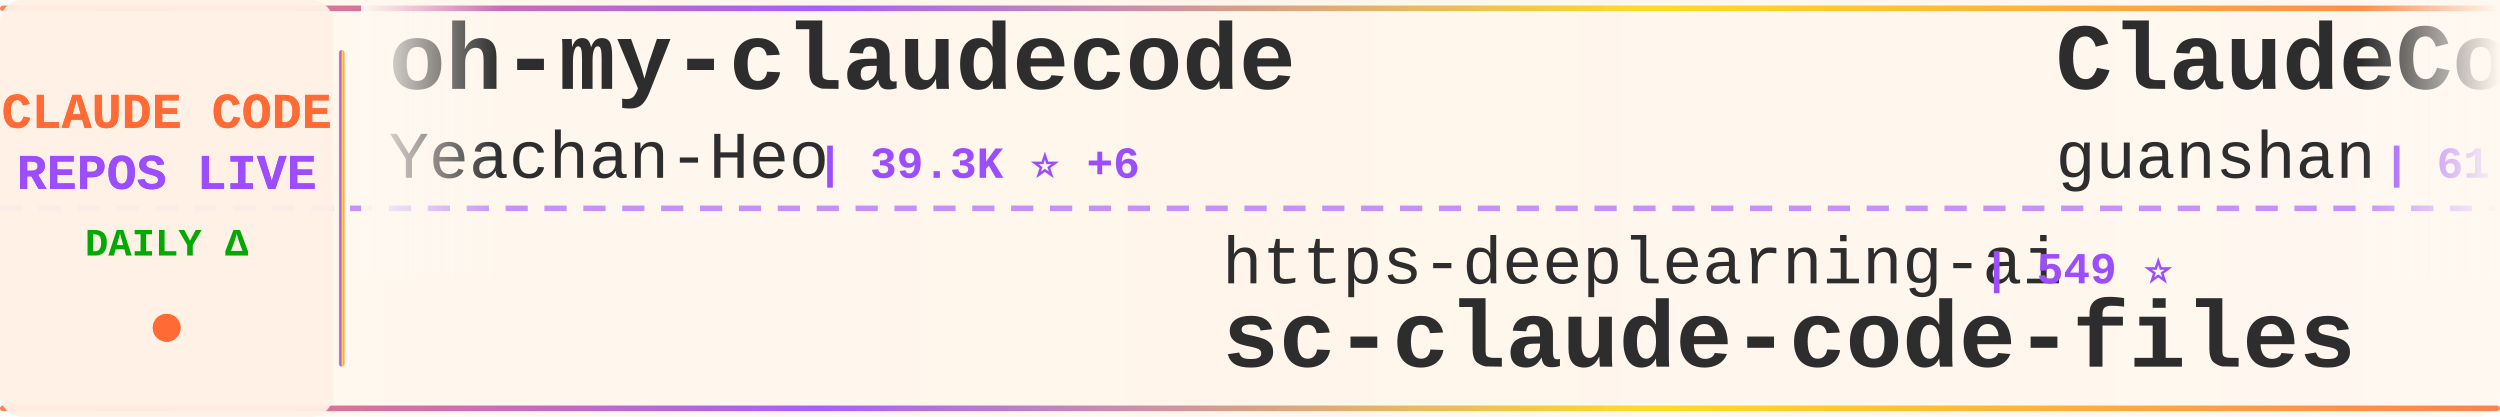
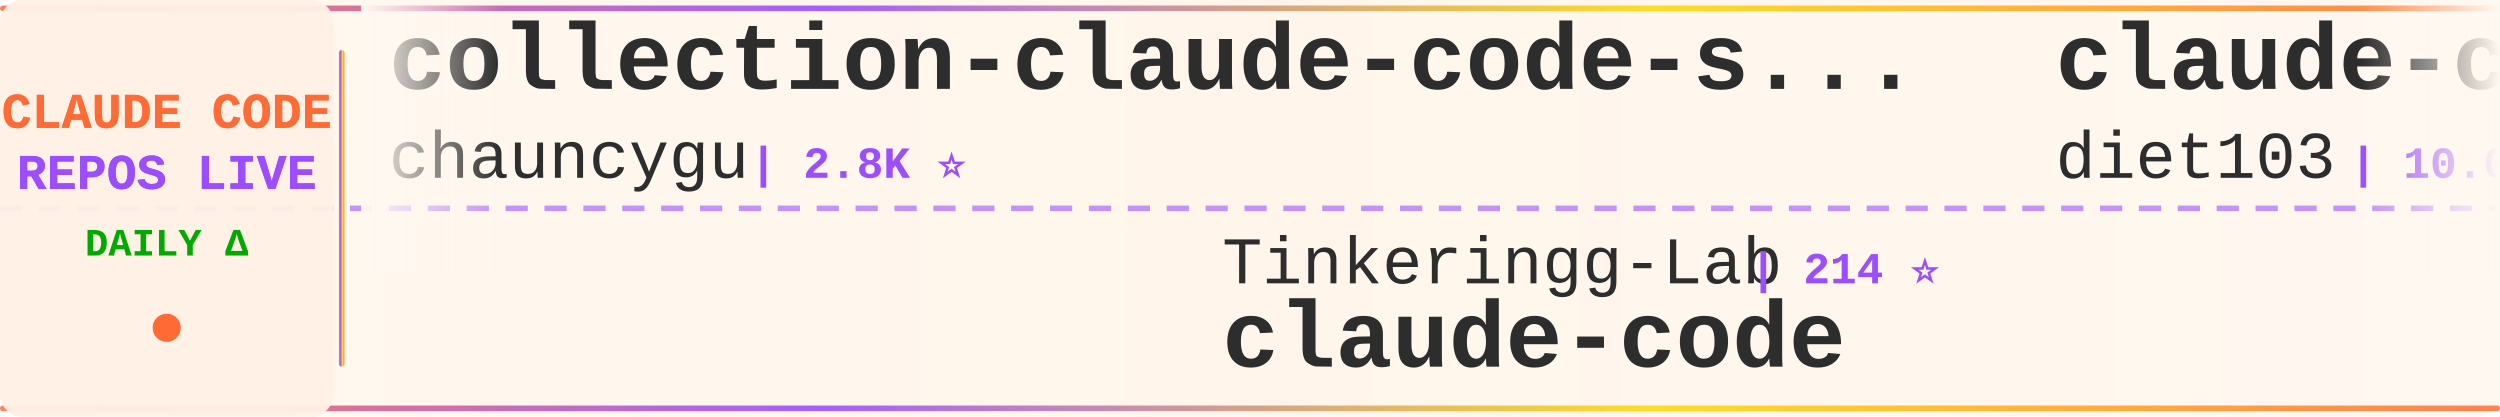
<svg xmlns="http://www.w3.org/2000/svg" width="900" height="150">
  <defs>
    <linearGradient id="tickerBg" x1="0%" y1="0%" x2="100%" y2="0%">
      <stop offset="0%" style="stop-color:#fff8f0;stop-opacity:0.98" />
      <stop offset="50%" style="stop-color:#fff5eb;stop-opacity:1" />
      <stop offset="100%" style="stop-color:#fff8f0;stop-opacity:0.98" />
    </linearGradient>
    <linearGradient id="borderGrad" x1="0%" y1="0%" x2="100%" y2="0%">
      <stop offset="0%" style="stop-color:#FF6B35;stop-opacity:0.85">
        <animate attributeName="stop-opacity" values="0.85;1;0.85" dur="2s" repeatCount="indefinite" />
      </stop>
      <stop offset="33%" style="stop-color:#9C4EFF;stop-opacity:0.9">
        <animate attributeName="stop-opacity" values="0.9;1;0.9" dur="2.2s" repeatCount="indefinite" />
      </stop>
      <stop offset="66%" style="stop-color:#FFD700;stop-opacity:0.85">
        <animate attributeName="stop-opacity" values="0.85;1;0.85" dur="1.8s" repeatCount="indefinite" />
      </stop>
      <stop offset="100%" style="stop-color:#FF6B35;stop-opacity:0.85">
        <animate attributeName="stop-opacity" values="0.85;1;0.85" dur="2s" repeatCount="indefinite" />
      </stop>
    </linearGradient>
    <filter id="textGlow">
      <feGaussianBlur stdDeviation="0.15" result="coloredBlur" />
      <feMerge>
        <feMergeNode in="coloredBlur" />
        <feMergeNode in="SourceGraphic" />
      </feMerge>
    </filter>
    <filter id="metricGlow">
      <feGaussianBlur stdDeviation="0.2" result="coloredBlur" />
      <feMerge>
        <feMergeNode in="coloredBlur" />
        <feMergeNode in="SourceGraphic" />
      </feMerge>
    </filter>
    <linearGradient id="leftFade" x1="0%" y1="0%" x2="100%" y2="0%">
      <stop offset="0%" style="stop-color:#fff8f0;stop-opacity:1" />
      <stop offset="100%" style="stop-color:#fff8f0;stop-opacity:0" />
    </linearGradient>
    <linearGradient id="rightFade" x1="0%" y1="0%" x2="100%" y2="0%">
      <stop offset="0%" style="stop-color:#fff8f0;stop-opacity:0" />
      <stop offset="100%" style="stop-color:#fff8f0;stop-opacity:1" />
    </linearGradient>
  </defs>
  <rect width="900" height="150" fill="url(#tickerBg)" rx="8" />
  <rect x="0" y="2" width="900" height="2" fill="url(#borderGrad)" rx="1" />
  <rect x="0" y="146" width="900" height="2" fill="url(#borderGrad)" rx="1" />
  <line x1="0" y1="75" x2="900" y2="75" stroke="#9C4EFF" stroke-width="2" stroke-dasharray="8 6" opacity="0.6" />
  <rect x="0" y="0" width="120" height="150" fill="#fff0e6" opacity="0.95" rx="8" />
  <text x="60" y="46" font-family="'Courier New', monospace" font-size="18" font-weight="bold" fill="#FF6B35" text-anchor="middle" filter="url(#textGlow)">
    CLAUDE CODE
  </text>
  <text x="60" y="68" font-family="'Courier New', monospace" font-size="18" font-weight="bold" fill="#9C4EFF" text-anchor="middle" filter="url(#textGlow)">
    REPOS LIVE
  </text>
  <text x="60" y="92" font-family="'Courier New', monospace" font-size="14" font-weight="bold" fill="#00aa00" text-anchor="middle">
    DAILY Δ
  </text>
  <circle cx="60" cy="118" r="5" fill="#FF6B35" filter="url(#metricGlow)">
    <animate attributeName="r" values="4;6;4" dur="1.5s" repeatCount="indefinite" />
    <animate attributeName="opacity" values="0.6;1;0.6" dur="1.5s" repeatCount="indefinite" />
  </circle>
  <rect x="122" y="18" width="2" height="114" fill="url(#borderGrad)" rx="1" />
  <clipPath id="tickerClip">
    <rect x="130" y="0" width="770" height="150" />
  </clipPath>
  <g clip-path="url(#tickerClip)">
    <g id="tickerItems">
      <animateTransform attributeName="transform" attributeType="XML" type="translate" from="0 0" to="-3000 0" dur="54s" repeatCount="indefinite" />
      <g transform="translate(0, 0)">
-         <text x="140" y="32" font-family="'Courier New', monospace" font-size="34" font-weight="bold" fill="#2d2d2d">oh-my-claudecode</text>
-         <text x="140" y="64" font-family="'Courier New', monospace" font-size="24" font-weight="normal" fill="#2d2d2d" opacity="1.0">Yeachan-Heo</text>
-         <text x="294" y="64" font-family="'Courier New', monospace" font-size="16" font-weight="bold" fill="#9C4EFF"> | 39.3K ⭐ +6</text>
+         <text x="140" y="32" font-family="'Courier New', monospace" font-size="34" font-weight="bold" fill="#2d2d2d">collection-claude-code-s...</text>
+         <text x="140" y="64" font-family="'Courier New', monospace" font-size="24" font-weight="normal" fill="#2d2d2d" opacity="1.0">chauncygu</text>
+         <text x="270" y="64" font-family="'Courier New', monospace" font-size="16" font-weight="bold" fill="#9C4EFF"> | 2.8K ⭐</text>
      </g>
      <g transform="translate(300, 0)">
-         <text x="140" y="102" font-family="'Courier New', monospace" font-size="24" font-weight="normal" fill="#2d2d2d" opacity="1.0">https-deeplearning-ai</text>
-         <text x="414" y="102" font-family="'Courier New', monospace" font-size="16" font-weight="bold" fill="#9C4EFF"> | 549 ⭐</text>
-         <text x="140" y="132" font-family="'Courier New', monospace" font-size="34" font-weight="bold" fill="#2d2d2d">sc-claude-code-files</text>
+         <text x="140" y="102" font-family="'Courier New', monospace" font-size="24" font-weight="normal" fill="#2d2d2d" opacity="1.0">Tinkeringg-Lab</text>
+         <text x="330" y="102" font-family="'Courier New', monospace" font-size="16" font-weight="bold" fill="#9C4EFF"> | 214 ⭐</text>
+         <text x="140" y="132" font-family="'Courier New', monospace" font-size="34" font-weight="bold" fill="#2d2d2d">claude-code</text>
      </g>
      <g transform="translate(600, 0)">
-         <text x="140" y="32" font-family="'Courier New', monospace" font-size="34" font-weight="bold" fill="#2d2d2d">ClaudeCode</text>
-         <text x="140" y="64" font-family="'Courier New', monospace" font-size="24" font-weight="normal" fill="#2d2d2d" opacity="1.0">guanshan</text>
-         <text x="258" y="64" font-family="'Courier New', monospace" font-size="16" font-weight="bold" fill="#9C4EFF"> | 61 ⭐</text>
+         <text x="140" y="32" font-family="'Courier New', monospace" font-size="34" font-weight="bold" fill="#2d2d2d">claude-code-infrastructu...</text>
+         <text x="140" y="64" font-family="'Courier New', monospace" font-size="24" font-weight="normal" fill="#2d2d2d" opacity="1.0">diet103</text>
+         <text x="246" y="64" font-family="'Courier New', monospace" font-size="16" font-weight="bold" fill="#9C4EFF"> | 10.0K ⭐</text>
      </g>
      <g transform="translate(900, 0)">
-         <text x="140" y="102" font-family="'Courier New', monospace" font-size="24" font-weight="normal" fill="#2d2d2d" opacity="1.0">jqueryscript</text>
-         <text x="306" y="102" font-family="'Courier New', monospace" font-size="16" font-weight="bold" fill="#9C4EFF"> | 518 ⭐ +1</text>
-         <text x="140" y="132" font-family="'Courier New', monospace" font-size="34" font-weight="bold" fill="#2d2d2d">awesome-claude-code</text>
+         <text x="140" y="102" font-family="'Courier New', monospace" font-size="24" font-weight="normal" fill="#2d2d2d" opacity="1.0">Piebald-AI</text>
+         <text x="282" y="102" font-family="'Courier New', monospace" font-size="16" font-weight="bold" fill="#9C4EFF"> | 12.7K ⭐ +6</text>
+         <text x="140" y="132" font-family="'Courier New', monospace" font-size="34" font-weight="bold" fill="#2d2d2d">claude-code-system-promp...</text>
      </g>
      <g transform="translate(1200, 0)">
-         <text x="140" y="32" font-family="'Courier New', monospace" font-size="34" font-weight="bold" fill="#2d2d2d">Auto-claude-code-researc...</text>
-         <text x="140" y="64" font-family="'Courier New', monospace" font-size="24" font-weight="normal" fill="#2d2d2d" opacity="1.0">wanshuiyin</text>
-         <text x="282" y="64" font-family="'Courier New', monospace" font-size="16" font-weight="bold" fill="#9C4EFF"> | 16.5K ⭐ +26</text>
+         <text x="140" y="32" font-family="'Courier New', monospace" font-size="34" font-weight="bold" fill="#2d2d2d">how-claude-code-works</text>
+         <text x="140" y="64" font-family="'Courier New', monospace" font-size="24" font-weight="normal" fill="#2d2d2d" opacity="1.0">Windy3f3f3f3f</text>
+         <text x="318" y="64" font-family="'Courier New', monospace" font-size="16" font-weight="bold" fill="#9C4EFF"> | 3.7K ⭐</text>
      </g>
      <g transform="translate(1500, 0)">
-         <text x="140" y="102" font-family="'Courier New', monospace" font-size="24" font-weight="normal" fill="#2d2d2d" opacity="1.0">feiskyer</text>
-         <text x="258" y="102" font-family="'Courier New', monospace" font-size="16" font-weight="bold" fill="#9C4EFF"> | 1.7K ⭐ -1</text>
-         <text x="140" y="132" font-family="'Courier New', monospace" font-size="34" font-weight="bold" fill="#2d2d2d">claude-code-settings</text>
+         <text x="140" y="102" font-family="'Courier New', monospace" font-size="24" font-weight="normal" fill="#2d2d2d" opacity="1.0">zstmfhy</text>
+         <text x="246" y="102" font-family="'Courier New', monospace" font-size="16" font-weight="bold" fill="#9C4EFF"> | 189 ⭐</text>
+         <text x="140" y="132" font-family="'Courier New', monospace" font-size="34" font-weight="bold" fill="#2d2d2d">Claude-code</text>
      </g>
      <g transform="translate(1800, 0)">
-         <text x="140" y="32" font-family="'Courier New', monospace" font-size="34" font-weight="bold" fill="#2d2d2d">how-claude-code-works</text>
-         <text x="140" y="64" font-family="'Courier New', monospace" font-size="24" font-weight="normal" fill="#2d2d2d" opacity="1.0">Windy3f3f3f3f</text>
-         <text x="318" y="64" font-family="'Courier New', monospace" font-size="16" font-weight="bold" fill="#9C4EFF"> | 3.7K ⭐ +4</text>
+         <text x="140" y="32" font-family="'Courier New', monospace" font-size="34" font-weight="bold" fill="#2d2d2d">awesome-claude-code-tool...</text>
+         <text x="140" y="64" font-family="'Courier New', monospace" font-size="24" font-weight="normal" fill="#2d2d2d" opacity="1.0">rohitg00</text>
+         <text x="258" y="64" font-family="'Courier New', monospace" font-size="16" font-weight="bold" fill="#9C4EFF"> | 2.6K ⭐ +1</text>
      </g>
      <g transform="translate(2100, 0)">
-         <text x="140" y="102" font-family="'Courier New', monospace" font-size="24" font-weight="normal" fill="#2d2d2d" opacity="1.0">JrCx7scC</text>
-         <text x="258" y="102" font-family="'Courier New', monospace" font-size="16" font-weight="bold" fill="#9C4EFF"> | 376 ⭐</text>
-         <text x="140" y="132" font-family="'Courier New', monospace" font-size="34" font-weight="bold" fill="#2d2d2d">claude-code-source</text>
+         <text x="140" y="102" font-family="'Courier New', monospace" font-size="24" font-weight="normal" fill="#2d2d2d" opacity="1.0">frankbria</text>
+         <text x="270" y="102" font-family="'Courier New', monospace" font-size="16" font-weight="bold" fill="#9C4EFF"> | 9.6K ⭐ +1</text>
+         <text x="140" y="132" font-family="'Courier New', monospace" font-size="34" font-weight="bold" fill="#2d2d2d">ralph-claude-code</text>
      </g>
      <g transform="translate(2400, 0)">
-         <text x="140" y="32" font-family="'Courier New', monospace" font-size="34" font-weight="bold" fill="#2d2d2d">ECC</text>
-         <text x="140" y="64" font-family="'Courier New', monospace" font-size="24" font-weight="normal" fill="#2d2d2d" opacity="1.0">affaan-m</text>
-         <text x="258" y="64" font-family="'Courier New', monospace" font-size="16" font-weight="bold" fill="#9C4EFF"> | 264.3K ⭐ +310</text>
+         <text x="140" y="32" font-family="'Courier New', monospace" font-size="34" font-weight="bold" fill="#2d2d2d">claude-code-proxy</text>
+         <text x="140" y="64" font-family="'Courier New', monospace" font-size="24" font-weight="normal" fill="#2d2d2d" opacity="1.0">fuergaosi233</text>
+         <text x="306" y="64" font-family="'Courier New', monospace" font-size="16" font-weight="bold" fill="#9C4EFF"> | 2.8K ⭐</text>
      </g>
      <g transform="translate(2700, 0)">
-         <text x="140" y="102" font-family="'Courier New', monospace" font-size="24" font-weight="normal" fill="#2d2d2d" opacity="1.0">pengchengneo</text>
-         <text x="306" y="102" font-family="'Courier New', monospace" font-size="16" font-weight="bold" fill="#9C4EFF"> | 1.8K ⭐</text>
-         <text x="140" y="132" font-family="'Courier New', monospace" font-size="34" font-weight="bold" fill="#2d2d2d">Claude-Code</text>
+         <text x="140" y="102" font-family="'Courier New', monospace" font-size="24" font-weight="normal" fill="#2d2d2d" opacity="1.0">digitalsamba</text>
+         <text x="306" y="102" font-family="'Courier New', monospace" font-size="16" font-weight="bold" fill="#9C4EFF"> | 2.1K ⭐ +1</text>
+         <text x="140" y="132" font-family="'Courier New', monospace" font-size="34" font-weight="bold" fill="#2d2d2d">claude-code-video-toolki...</text>
      </g>
      <g transform="translate(3000, 0)">
-         <text x="140" y="32" font-family="'Courier New', monospace" font-size="34" font-weight="bold" fill="#2d2d2d">oh-my-claudecode</text>
-         <text x="140" y="64" font-family="'Courier New', monospace" font-size="24" font-weight="normal" fill="#2d2d2d" opacity="1.0">Yeachan-Heo</text>
-         <text x="294" y="64" font-family="'Courier New', monospace" font-size="16" font-weight="bold" fill="#9C4EFF"> | 39.3K ⭐ +6</text>
+         <text x="140" y="32" font-family="'Courier New', monospace" font-size="34" font-weight="bold" fill="#2d2d2d">collection-claude-code-s...</text>
+         <text x="140" y="64" font-family="'Courier New', monospace" font-size="24" font-weight="normal" fill="#2d2d2d" opacity="1.0">chauncygu</text>
+         <text x="270" y="64" font-family="'Courier New', monospace" font-size="16" font-weight="bold" fill="#9C4EFF"> | 2.8K ⭐</text>
      </g>
      <g transform="translate(3300, 0)">
-         <text x="140" y="102" font-family="'Courier New', monospace" font-size="24" font-weight="normal" fill="#2d2d2d" opacity="1.0">https-deeplearning-ai</text>
-         <text x="414" y="102" font-family="'Courier New', monospace" font-size="16" font-weight="bold" fill="#9C4EFF"> | 549 ⭐</text>
-         <text x="140" y="132" font-family="'Courier New', monospace" font-size="34" font-weight="bold" fill="#2d2d2d">sc-claude-code-files</text>
+         <text x="140" y="102" font-family="'Courier New', monospace" font-size="24" font-weight="normal" fill="#2d2d2d" opacity="1.0">Tinkeringg-Lab</text>
+         <text x="330" y="102" font-family="'Courier New', monospace" font-size="16" font-weight="bold" fill="#9C4EFF"> | 214 ⭐</text>
+         <text x="140" y="132" font-family="'Courier New', monospace" font-size="34" font-weight="bold" fill="#2d2d2d">claude-code</text>
      </g>
      <g transform="translate(3600, 0)">
-         <text x="140" y="32" font-family="'Courier New', monospace" font-size="34" font-weight="bold" fill="#2d2d2d">ClaudeCode</text>
-         <text x="140" y="64" font-family="'Courier New', monospace" font-size="24" font-weight="normal" fill="#2d2d2d" opacity="1.0">guanshan</text>
-         <text x="258" y="64" font-family="'Courier New', monospace" font-size="16" font-weight="bold" fill="#9C4EFF"> | 61 ⭐</text>
+         <text x="140" y="32" font-family="'Courier New', monospace" font-size="34" font-weight="bold" fill="#2d2d2d">claude-code-infrastructu...</text>
+         <text x="140" y="64" font-family="'Courier New', monospace" font-size="24" font-weight="normal" fill="#2d2d2d" opacity="1.0">diet103</text>
+         <text x="246" y="64" font-family="'Courier New', monospace" font-size="16" font-weight="bold" fill="#9C4EFF"> | 10.0K ⭐</text>
      </g>
      <g transform="translate(3900, 0)">
-         <text x="140" y="102" font-family="'Courier New', monospace" font-size="24" font-weight="normal" fill="#2d2d2d" opacity="1.0">jqueryscript</text>
-         <text x="306" y="102" font-family="'Courier New', monospace" font-size="16" font-weight="bold" fill="#9C4EFF"> | 518 ⭐ +1</text>
-         <text x="140" y="132" font-family="'Courier New', monospace" font-size="34" font-weight="bold" fill="#2d2d2d">awesome-claude-code</text>
+         <text x="140" y="102" font-family="'Courier New', monospace" font-size="24" font-weight="normal" fill="#2d2d2d" opacity="1.0">Piebald-AI</text>
+         <text x="282" y="102" font-family="'Courier New', monospace" font-size="16" font-weight="bold" fill="#9C4EFF"> | 12.7K ⭐ +6</text>
+         <text x="140" y="132" font-family="'Courier New', monospace" font-size="34" font-weight="bold" fill="#2d2d2d">claude-code-system-promp...</text>
      </g>
    </g>
  </g>
  <rect x="130" y="0" width="50" height="100" fill="url(#leftFade)" />
  <rect x="850" y="0" width="50" height="100" fill="url(#rightFade)" />
</svg>
